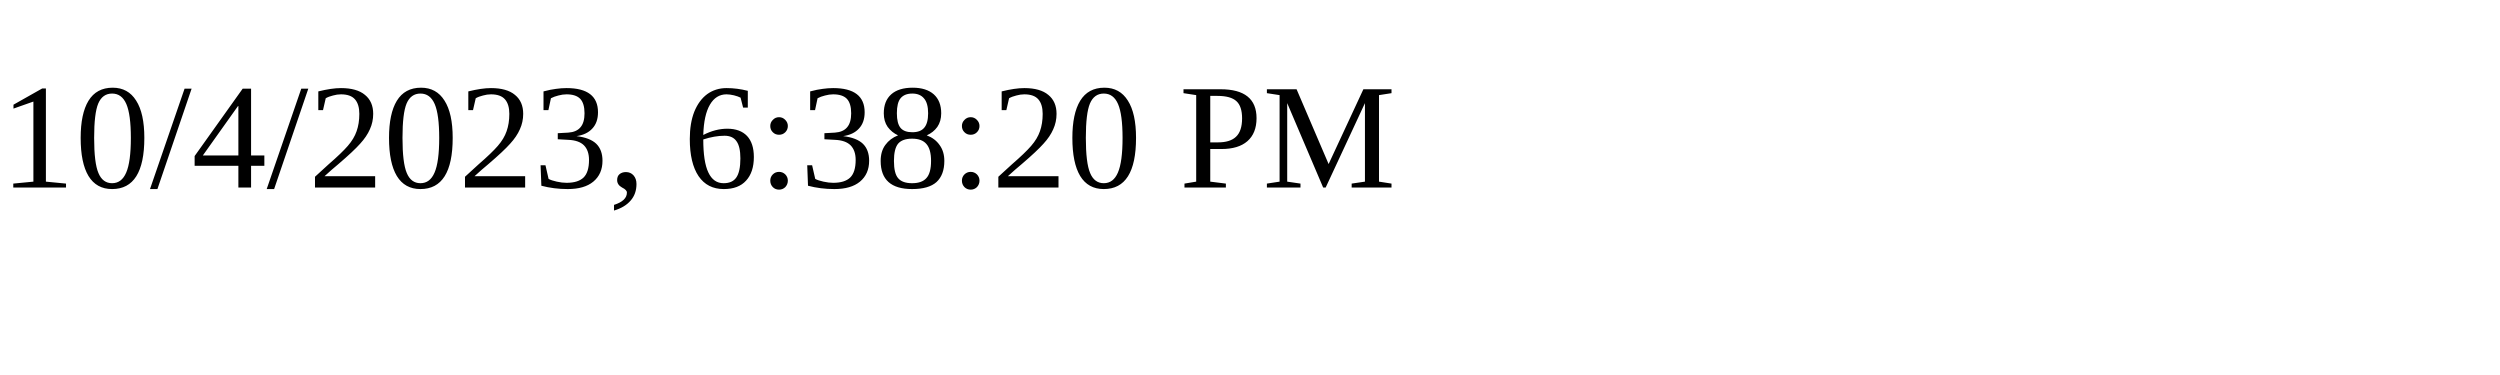
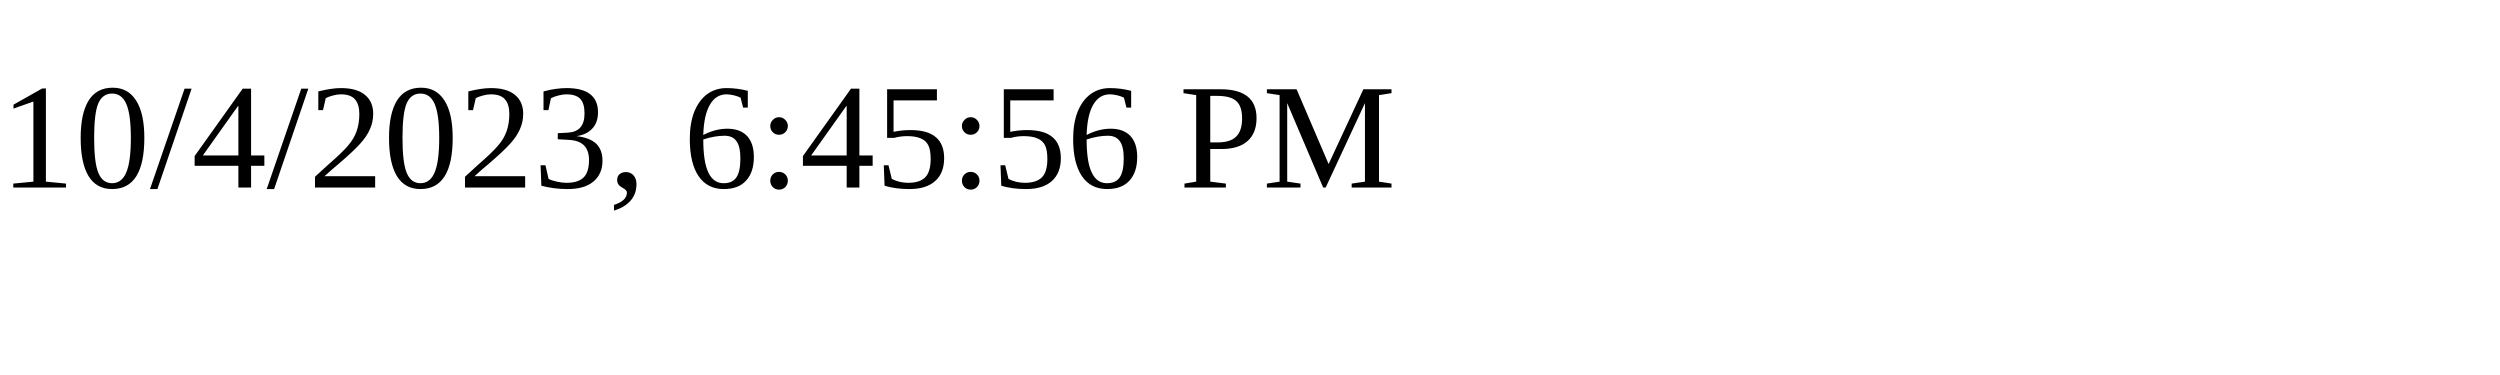
<svg xmlns="http://www.w3.org/2000/svg" height="30" width="200">
-   <text x="0" y="15">10/4/2023, 6:38:20 PM</text>
+   <text x="0" y="15">10/4/2023, 6:45:56 PM</text>
</svg>
